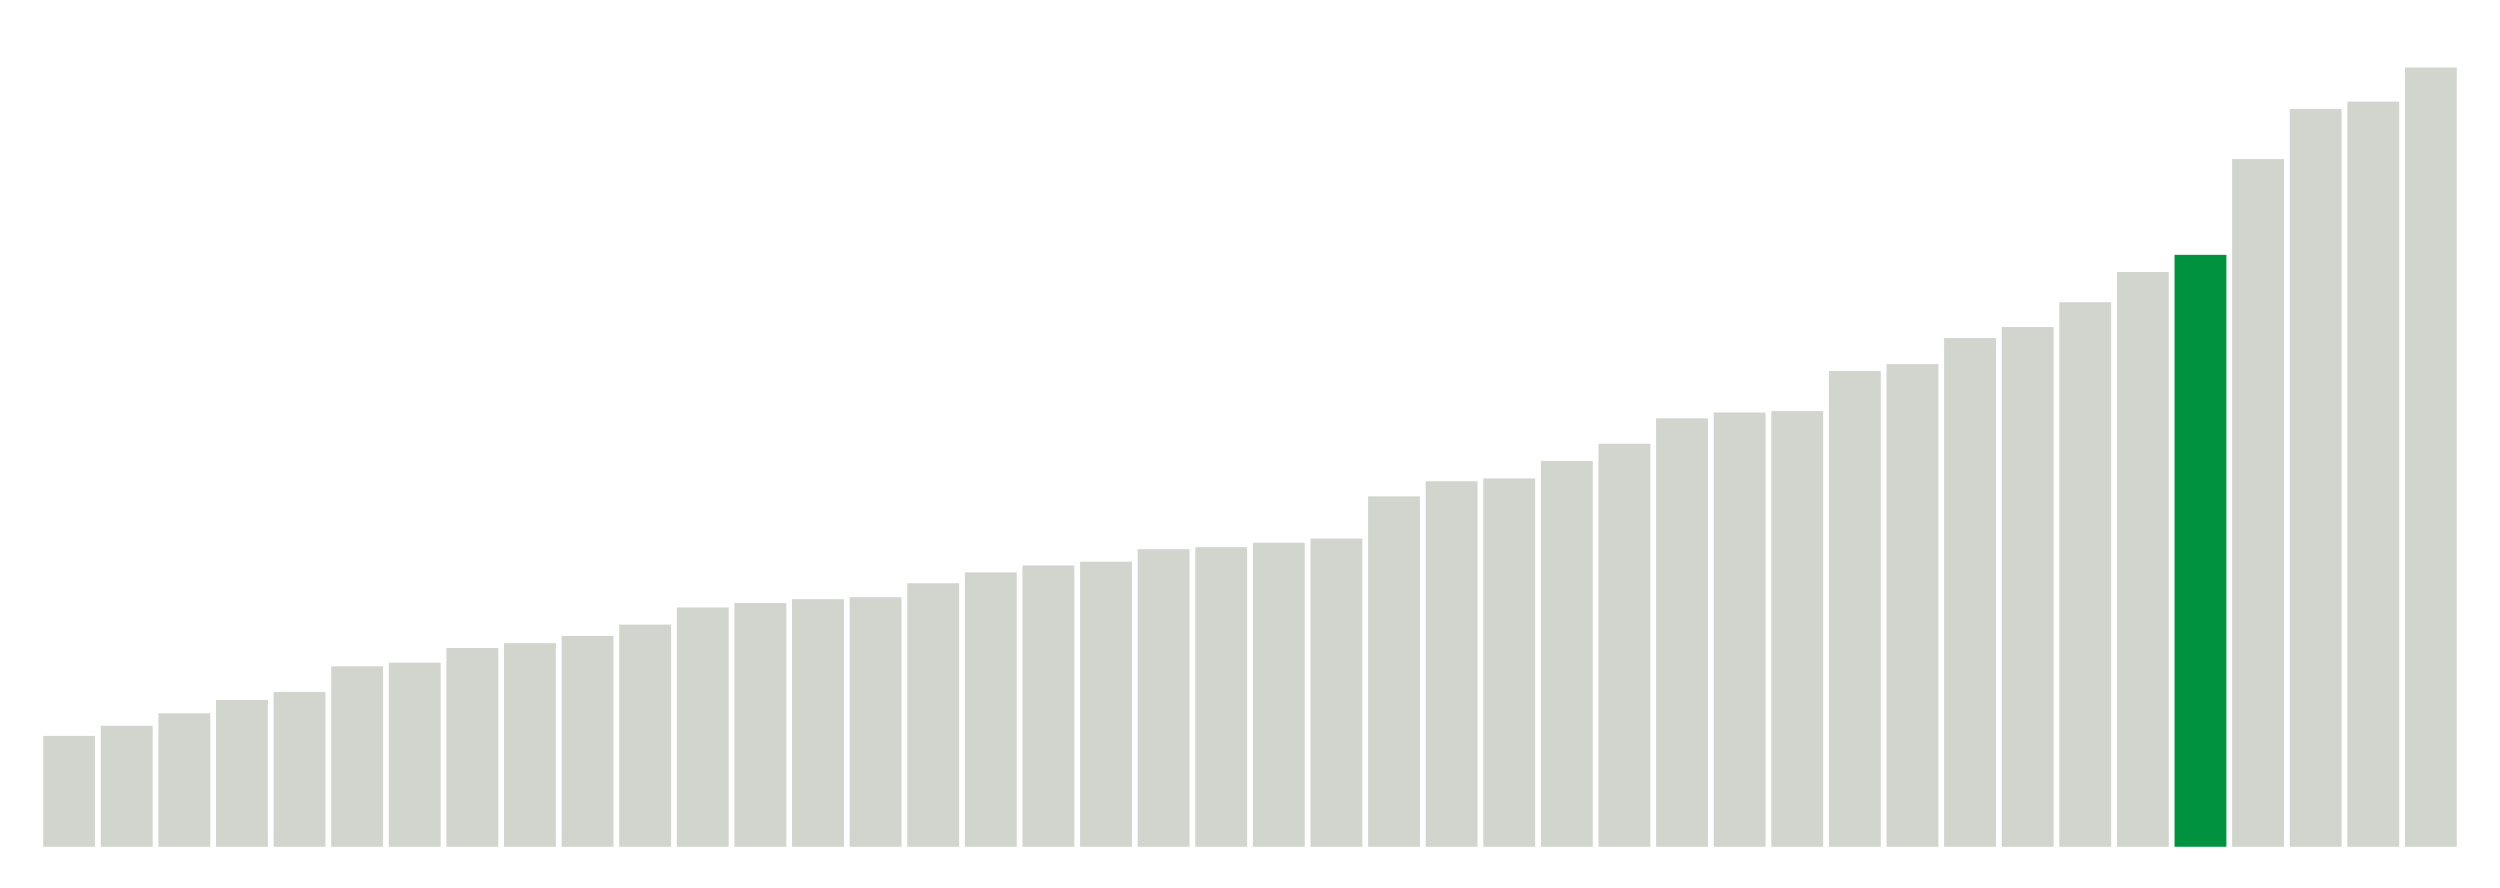
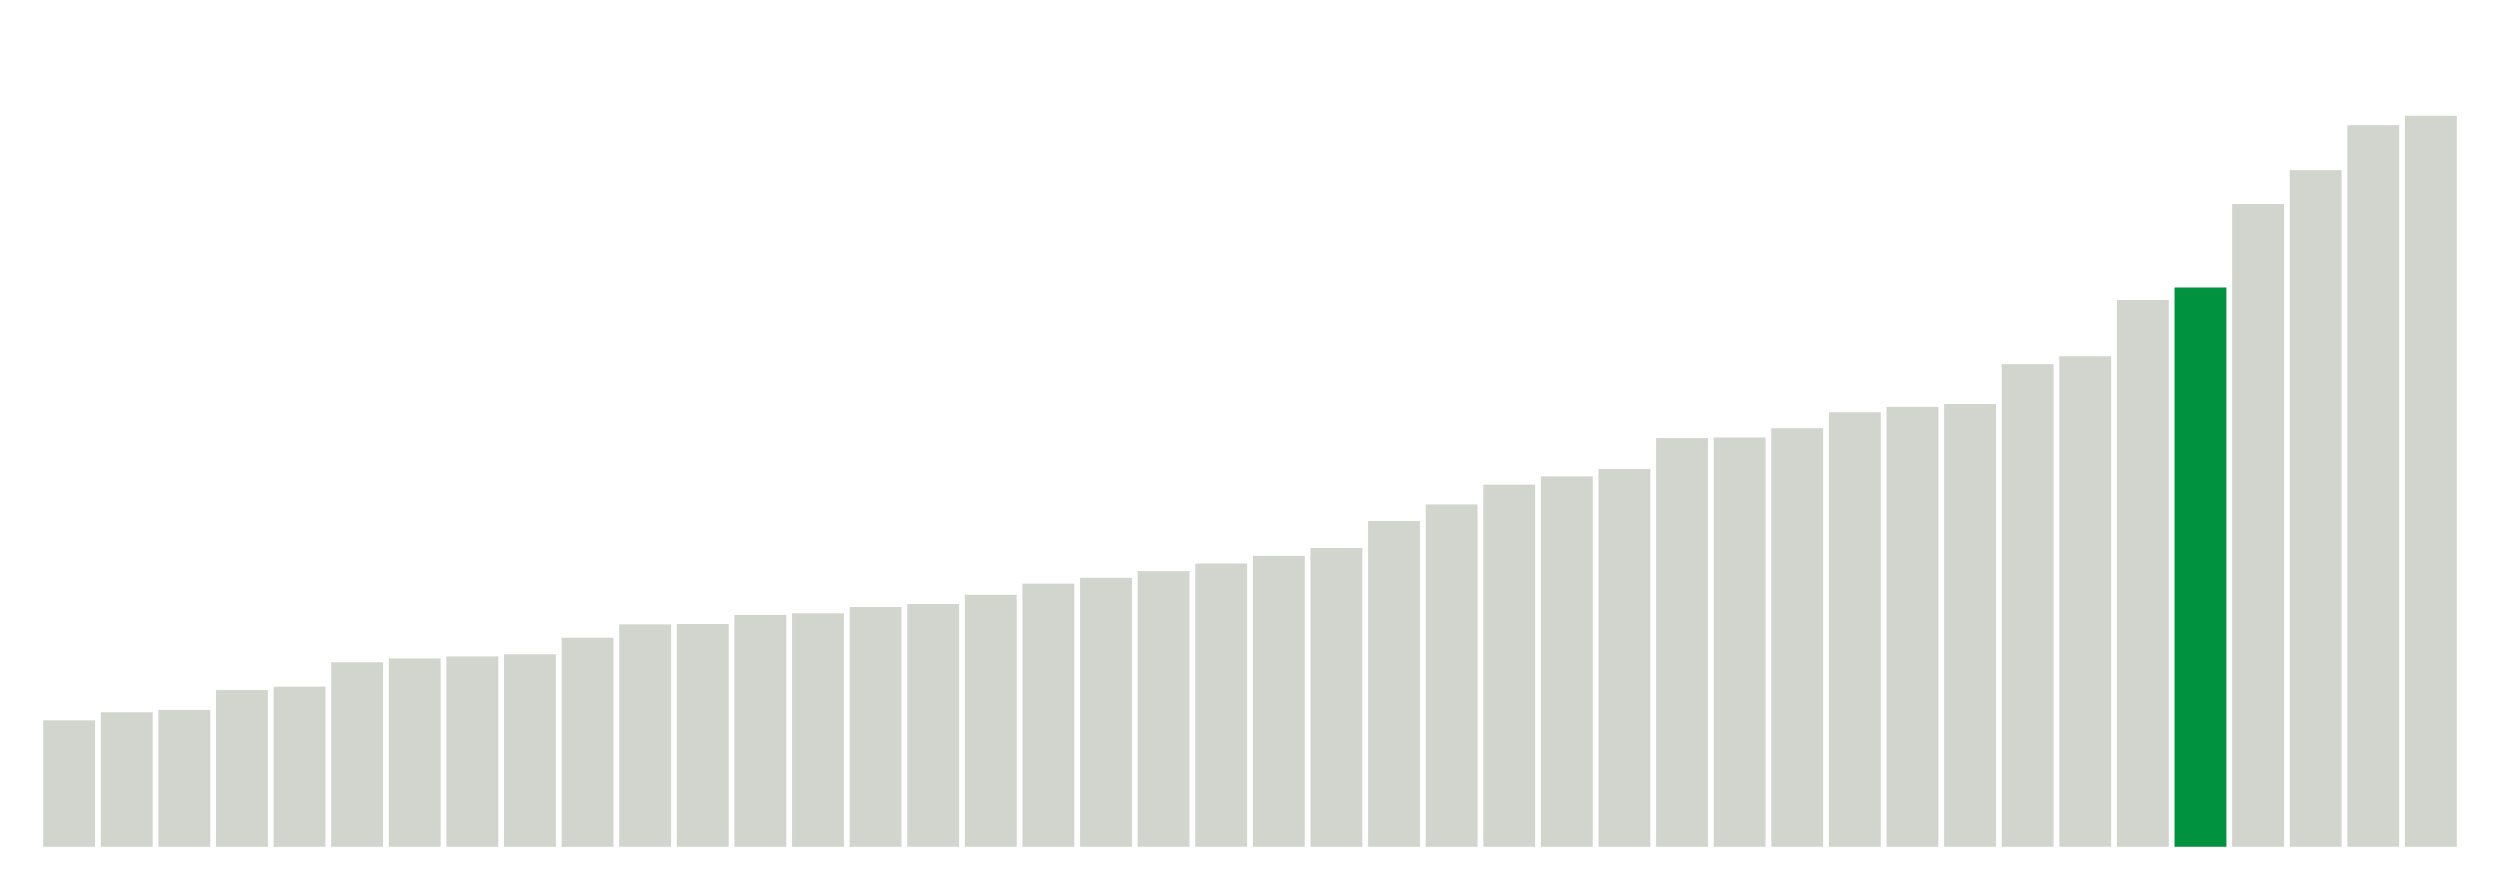
<svg xmlns="http://www.w3.org/2000/svg" version="1.1" class="marks" width="310" height="110">
  <g fill="none" stroke-miterlimit="10" transform="translate(5,5)">
    <g class="mark-group role-frame root" role="graphics-object" aria-roledescription="group mark container">
      <g transform="translate(0,0)">
        <path class="background" aria-hidden="true" d="M0,0h300v100h-300Z" stroke="#ddd" stroke-width="0" />
        <g>
          <g class="mark-rect role-mark marks" role="graphics-object" aria-roledescription="rect mark container">
-             <path aria-label="neighborhood: Upper East Side; data_value: 5.5" role="graphics-symbol" aria-roledescription="bar" d="M0.357,86.25h6.429v13.75h-6.429Z" fill="#D2D4CE" />
-             <path aria-label="neighborhood: Southeast Queens; data_value: 6" role="graphics-symbol" aria-roledescription="bar" d="M7.5,85h6.429v15h-6.429Z" fill="#D2D4CE" />
-             <path aria-label="neighborhood: South Beach - Tottenville; data_value: 6.62" role="graphics-symbol" aria-roledescription="bar" d="M14.643,83.45h6.429v16.55h-6.429Z" fill="#D2D4CE" />
-             <path aria-label="neighborhood: Bayside - Little Neck; data_value: 7.28" role="graphics-symbol" aria-roledescription="bar" d="M21.786,81.8h6.429v18.2h-6.429Z" fill="#D2D4CE" />
-             <path aria-label="neighborhood: Gramercy Park - Murray Hill; data_value: 7.68" role="graphics-symbol" aria-roledescription="bar" d="M28.929,80.8h6.429v19.2h-6.429Z" fill="#D2D4CE" />
-             <path aria-label="neighborhood: Greenwich Village - SoHo; data_value: 8.95" role="graphics-symbol" aria-roledescription="bar" d="M36.071,77.625h6.429v22.375h-6.429Z" fill="#D2D4CE" />
-             <path aria-label="neighborhood: Willowbrook; data_value: 9.13" role="graphics-symbol" aria-roledescription="bar" d="M43.214,77.175h6.429v22.825h-6.429Z" fill="#D2D4CE" />
-             <path aria-label="neighborhood: Lower Manhattan; data_value: 9.86" role="graphics-symbol" aria-roledescription="bar" d="M50.357,75.35h6.429v24.65h-6.429Z" fill="#D2D4CE" />
-             <path aria-label="neighborhood: Ridgewood - Forest Hills; data_value: 10.1" role="graphics-symbol" aria-roledescription="bar" d="M57.5,74.75h6.429v25.25h-6.429Z" fill="#D2D4CE" />
-             <path aria-label="neighborhood: Upper West Side; data_value: 10.46" role="graphics-symbol" aria-roledescription="bar" d="M64.643,73.85h6.429v26.15h-6.429Z" fill="#D2D4CE" />
-             <path aria-label="neighborhood: Canarsie - Flatlands; data_value: 11.02" role="graphics-symbol" aria-roledescription="bar" d="M71.786,72.45h6.429v27.55h-6.429Z" fill="#D2D4CE" />
-             <path aria-label="neighborhood: Southwest Queens; data_value: 11.87" role="graphics-symbol" aria-roledescription="bar" d="M78.929,70.325h6.429v29.675h-6.429Z" fill="#D2D4CE" />
-             <path aria-label="neighborhood: Jamaica; data_value: 12.09" role="graphics-symbol" aria-roledescription="bar" d="M86.071,69.775h6.429v30.225h-6.429Z" fill="#D2D4CE" />
-             <path aria-label="neighborhood: Chelsea - Clinton; data_value: 12.28" role="graphics-symbol" aria-roledescription="bar" d="M93.214,69.3h6.429v30.7h-6.429Z" fill="#D2D4CE" />
-             <path aria-label="neighborhood: Long Island City - Astoria; data_value: 12.38" role="graphics-symbol" aria-roledescription="bar" d="M100.357,69.05h6.429v30.95h-6.429Z" fill="#D2D4CE" />
-             <path aria-label="neighborhood: Fresh Meadows; data_value: 13.07" role="graphics-symbol" aria-roledescription="bar" d="M107.5,67.325h6.429v32.675h-6.429Z" fill="#D2D4CE" />
-             <path aria-label="neighborhood: Bensonhurst - Bay Ridge; data_value: 13.61" role="graphics-symbol" aria-roledescription="bar" d="M114.643,65.975h6.429v34.025h-6.429Z" fill="#D2D4CE" />
-             <path aria-label="neighborhood: West Queens; data_value: 13.95" role="graphics-symbol" aria-roledescription="bar" d="M121.786,65.125h6.429v34.875h-6.429Z" fill="#D2D4CE" />
-             <path aria-label="neighborhood: Downtown - Heights - Slope; data_value: 14.14" role="graphics-symbol" aria-roledescription="bar" d="M128.929,64.65h6.429v35.35h-6.429Z" fill="#D2D4CE" />
-             <path aria-label="neighborhood: Flushing - Clearview; data_value: 14.76" role="graphics-symbol" aria-roledescription="bar" d="M136.071,63.1h6.429v36.9h-6.429Z" fill="#D2D4CE" />
-             <path aria-label="neighborhood: East Flatbush - Flatbush; data_value: 14.86" role="graphics-symbol" aria-roledescription="bar" d="M143.214,62.85h6.429v37.15h-6.429Z" fill="#D2D4CE" />
-             <path aria-label="neighborhood: Kingsbridge - Riverdale; data_value: 15.08" role="graphics-symbol" aria-roledescription="bar" d="M150.357,62.3h6.429v37.7h-6.429Z" fill="#D2D4CE" />
-             <path aria-label="neighborhood: Northeast Bronx; data_value: 15.29" role="graphics-symbol" aria-roledescription="bar" d="M157.5,61.775h6.429v38.225h-6.429Z" fill="#D2D4CE" />
-             <path aria-label="neighborhood: Stapleton - St. George; data_value: 17.38" role="graphics-symbol" aria-roledescription="bar" d="M164.643,56.55h6.429v43.45h-6.429Z" fill="#D2D4CE" />
-             <path aria-label="neighborhood: Rockaways; data_value: 18.13" role="graphics-symbol" aria-roledescription="bar" d="M171.786,54.675h6.429v45.325h-6.429Z" fill="#D2D4CE" />
-             <path aria-label="neighborhood: Coney Island - Sheepshead Bay; data_value: 18.27" role="graphics-symbol" aria-roledescription="bar" d="M178.929,54.325h6.429v45.675h-6.429Z" fill="#D2D4CE" />
-             <path aria-label="neighborhood: Port Richmond; data_value: 19.14" role="graphics-symbol" aria-roledescription="bar" d="M186.071,52.15h6.429v47.85h-6.429Z" fill="#D2D4CE" />
-             <path aria-label="neighborhood: Washington Heights; data_value: 19.99" role="graphics-symbol" aria-roledescription="bar" d="M193.214,50.025h6.429v49.975h-6.429Z" fill="#D2D4CE" />
-             <path aria-label="neighborhood: Greenpoint; data_value: 21.25" role="graphics-symbol" aria-roledescription="bar" d="M200.357,46.875h6.429v53.125h-6.429Z" fill="#D2D4CE" />
-             <path aria-label="neighborhood: Union Square - Lower East Side; data_value: 21.54" role="graphics-symbol" aria-roledescription="bar" d="M207.5,46.15h6.429v53.85h-6.429Z" fill="#D2D4CE" />
-             <path aria-label="neighborhood: Pelham - Throgs Neck; data_value: 21.61" role="graphics-symbol" aria-roledescription="bar" d="M214.643,45.975h6.429v54.025h-6.429Z" fill="#D2D4CE" />
-             <path aria-label="neighborhood: Bedford Stuyvesant - Crown Heights; data_value: 23.6" role="graphics-symbol" aria-roledescription="bar" d="M221.786,41h6.429v59h-6.429Z" fill="#D2D4CE" />
-             <path aria-label="neighborhood: Borough Park; data_value: 23.94" role="graphics-symbol" aria-roledescription="bar" d="M228.929,40.15h6.429v59.85h-6.429Z" fill="#D2D4CE" />
-             <path aria-label="neighborhood: Central Harlem - Morningside Heights; data_value: 25.23" role="graphics-symbol" aria-roledescription="bar" d="M236.071,36.925h6.429v63.075h-6.429Z" fill="#D2D4CE" />
-             <path aria-label="neighborhood: Sunset Park; data_value: 25.78" role="graphics-symbol" aria-roledescription="bar" d="M243.214,35.55h6.429v64.45h-6.429Z" fill="#D2D4CE" />
-             <path aria-label="neighborhood: East New York; data_value: 27.01" role="graphics-symbol" aria-roledescription="bar" d="M250.357,32.475h6.429v67.525h-6.429Z" fill="#D2D4CE" />
-             <path aria-label="neighborhood: Williamsburg - Bushwick; data_value: 28.51" role="graphics-symbol" aria-roledescription="bar" d="M257.5,28.725h6.429v71.275h-6.429Z" fill="#D2D4CE" />
-             <path aria-label="neighborhood: Fordham - Bronx Pk; data_value: 29.36" role="graphics-symbol" aria-roledescription="bar" d="M264.643,26.6h6.429v73.4h-6.429Z" fill="#00923E" />
-             <path aria-label="neighborhood: East Harlem; data_value: 34.11" role="graphics-symbol" aria-roledescription="bar" d="M271.786,14.725h6.429v85.275h-6.429Z" fill="#D2D4CE" />
-             <path aria-label="neighborhood: High Bridge - Morrisania; data_value: 36.6" role="graphics-symbol" aria-roledescription="bar" d="M278.929,8.5h6.429v91.5h-6.429Z" fill="#D2D4CE" />
-             <path aria-label="neighborhood: Crotona -Tremont; data_value: 36.96" role="graphics-symbol" aria-roledescription="bar" d="M286.071,7.6h6.429v92.4h-6.429Z" fill="#D2D4CE" />
-             <path aria-label="neighborhood: Hunts Point - Mott Haven; data_value: 38.65" role="graphics-symbol" aria-roledescription="bar" d="M293.214,3.375h6.429v96.625h-6.429Z" fill="#D2D4CE" />
+             <path aria-label="neighborhood: Southeast Queens; data_value: 6.27" role="graphics-symbol" aria-roledescription="bar" d="M0.357,84.325h6.429v15.675h-6.429Z" fill="#D2D4CE" />
+             <path aria-label="neighborhood: South Beach - Tottenville; data_value: 6.67" role="graphics-symbol" aria-roledescription="bar" d="M7.5,83.325h6.429v16.675h-6.429Z" fill="#D2D4CE" />
+             <path aria-label="neighborhood: Upper East Side; data_value: 6.79" role="graphics-symbol" aria-roledescription="bar" d="M14.643,83.025h6.429v16.975h-6.429Z" fill="#D2D4CE" />
+             <path aria-label="neighborhood: Bayside - Little Neck; data_value: 7.77" role="graphics-symbol" aria-roledescription="bar" d="M21.786,80.575h6.429v19.425h-6.429Z" fill="#D2D4CE" />
+             <path aria-label="neighborhood: Gramercy Park - Murray Hill; data_value: 7.94" role="graphics-symbol" aria-roledescription="bar" d="M28.929,80.15h6.429v19.85h-6.429Z" fill="#D2D4CE" />
+             <path aria-label="neighborhood: Ridgewood - Forest Hills; data_value: 9.15" role="graphics-symbol" aria-roledescription="bar" d="M36.071,77.125h6.429v22.875h-6.429Z" fill="#D2D4CE" />
+             <path aria-label="neighborhood: Willowbrook; data_value: 9.34" role="graphics-symbol" aria-roledescription="bar" d="M43.214,76.65h6.429v23.35h-6.429Z" fill="#D2D4CE" />
+             <path aria-label="neighborhood: Greenwich Village - SoHo; data_value: 9.44" role="graphics-symbol" aria-roledescription="bar" d="M50.357,76.4h6.429v23.6h-6.429Z" fill="#D2D4CE" />
+             <path aria-label="neighborhood: Lower Manhattan; data_value: 9.55" role="graphics-symbol" aria-roledescription="bar" d="M57.5,76.125h6.429v23.875h-6.429Z" fill="#D2D4CE" />
+             <path aria-label="neighborhood: Southwest Queens; data_value: 10.37" role="graphics-symbol" aria-roledescription="bar" d="M64.643,74.075h6.429v25.925h-6.429Z" fill="#D2D4CE" />
+             <path aria-label="neighborhood: Upper West Side; data_value: 11.03" role="graphics-symbol" aria-roledescription="bar" d="M71.786,72.425h6.429v27.575h-6.429Z" fill="#D2D4CE" />
+             <path aria-label="neighborhood: Long Island City - Astoria; data_value: 11.05" role="graphics-symbol" aria-roledescription="bar" d="M78.929,72.375h6.429v27.625h-6.429Z" fill="#D2D4CE" />
+             <path aria-label="neighborhood: Fresh Meadows; data_value: 11.5" role="graphics-symbol" aria-roledescription="bar" d="M86.071,71.25h6.429v28.75h-6.429Z" fill="#D2D4CE" />
+             <path aria-label="neighborhood: Canarsie - Flatlands; data_value: 11.58" role="graphics-symbol" aria-roledescription="bar" d="M93.214,71.05h6.429v28.95h-6.429Z" fill="#D2D4CE" />
+             <path aria-label="neighborhood: Chelsea - Clinton; data_value: 11.89" role="graphics-symbol" aria-roledescription="bar" d="M100.357,70.275h6.429v29.725h-6.429Z" fill="#D2D4CE" />
+             <path aria-label="neighborhood: Jamaica; data_value: 12.04" role="graphics-symbol" aria-roledescription="bar" d="M107.5,69.9h6.429v30.1h-6.429Z" fill="#D2D4CE" />
+             <path aria-label="neighborhood: West Queens; data_value: 12.5" role="graphics-symbol" aria-roledescription="bar" d="M114.643,68.75h6.429v31.25h-6.429Z" fill="#D2D4CE" />
+             <path aria-label="neighborhood: Stapleton - St. George; data_value: 13.05" role="graphics-symbol" aria-roledescription="bar" d="M121.786,67.375h6.429v32.625h-6.429Z" fill="#D2D4CE" />
+             <path aria-label="neighborhood: East Flatbush - Flatbush; data_value: 13.34" role="graphics-symbol" aria-roledescription="bar" d="M128.929,66.65h6.429v33.35h-6.429Z" fill="#D2D4CE" />
+             <path aria-label="neighborhood: Downtown - Heights - Slope; data_value: 13.67" role="graphics-symbol" aria-roledescription="bar" d="M136.071,65.825h6.429v34.175h-6.429Z" fill="#D2D4CE" />
+             <path aria-label="neighborhood: Flushing - Clearview; data_value: 14.05" role="graphics-symbol" aria-roledescription="bar" d="M143.214,64.875h6.429v35.125h-6.429Z" fill="#D2D4CE" />
+             <path aria-label="neighborhood: Bensonhurst - Bay Ridge; data_value: 14.43" role="graphics-symbol" aria-roledescription="bar" d="M150.357,63.925h6.429v36.075h-6.429Z" fill="#D2D4CE" />
+             <path aria-label="neighborhood: Northeast Bronx; data_value: 14.82" role="graphics-symbol" aria-roledescription="bar" d="M157.5,62.95h6.429v37.05h-6.429Z" fill="#D2D4CE" />
+             <path aria-label="neighborhood: Kingsbridge - Riverdale; data_value: 16.16" role="graphics-symbol" aria-roledescription="bar" d="M164.643,59.6h6.429v40.4h-6.429Z" fill="#D2D4CE" />
+             <path aria-label="neighborhood: Port Richmond; data_value: 16.98" role="graphics-symbol" aria-roledescription="bar" d="M171.786,57.55h6.429v42.45h-6.429Z" fill="#D2D4CE" />
+             <path aria-label="neighborhood: Rockaways; data_value: 17.96" role="graphics-symbol" aria-roledescription="bar" d="M178.929,55.1h6.429v44.9h-6.429Z" fill="#D2D4CE" />
+             <path aria-label="neighborhood: Washington Heights; data_value: 18.37" role="graphics-symbol" aria-roledescription="bar" d="M186.071,54.075h6.429v45.925h-6.429Z" fill="#D2D4CE" />
+             <path aria-label="neighborhood: Coney Island - Sheepshead Bay; data_value: 18.73" role="graphics-symbol" aria-roledescription="bar" d="M193.214,53.175h6.429v46.825h-6.429Z" fill="#D2D4CE" />
+             <path aria-label="neighborhood: Greenpoint; data_value: 20.27" role="graphics-symbol" aria-roledescription="bar" d="M200.357,49.325h6.429v50.675h-6.429Z" fill="#D2D4CE" />
+             <path aria-label="neighborhood: Pelham - Throgs Neck; data_value: 20.3" role="graphics-symbol" aria-roledescription="bar" d="M207.5,49.25h6.429v50.75h-6.429Z" fill="#D2D4CE" />
+             <path aria-label="neighborhood: Sunset Park; data_value: 20.76" role="graphics-symbol" aria-roledescription="bar" d="M214.643,48.1h6.429v51.9h-6.429Z" fill="#D2D4CE" />
+             <path aria-label="neighborhood: Bedford Stuyvesant - Crown Heights; data_value: 21.55" role="graphics-symbol" aria-roledescription="bar" d="M221.786,46.125h6.429v53.875h-6.429Z" fill="#D2D4CE" />
+             <path aria-label="neighborhood: Borough Park; data_value: 21.82" role="graphics-symbol" aria-roledescription="bar" d="M228.929,45.45h6.429v54.55h-6.429Z" fill="#D2D4CE" />
+             <path aria-label="neighborhood: Union Square - Lower East Side; data_value: 21.96" role="graphics-symbol" aria-roledescription="bar" d="M236.071,45.1h6.429v54.9h-6.429Z" fill="#D2D4CE" />
+             <path aria-label="neighborhood: Central Harlem - Morningside Heights; data_value: 23.94" role="graphics-symbol" aria-roledescription="bar" d="M243.214,40.15h6.429v59.85h-6.429Z" fill="#D2D4CE" />
+             <path aria-label="neighborhood: East New York; data_value: 24.33" role="graphics-symbol" aria-roledescription="bar" d="M250.357,39.175h6.429v60.825h-6.429Z" fill="#D2D4CE" />
+             <path aria-label="neighborhood: Williamsburg - Bushwick; data_value: 27.12" role="graphics-symbol" aria-roledescription="bar" d="M257.5,32.2h6.429v67.8h-6.429Z" fill="#D2D4CE" />
+             <path aria-label="neighborhood: Fordham - Bronx Pk; data_value: 27.74" role="graphics-symbol" aria-roledescription="bar" d="M264.643,30.65h6.429v69.35h-6.429Z" fill="#00923E" />
+             <path aria-label="neighborhood: East Harlem; data_value: 31.88" role="graphics-symbol" aria-roledescription="bar" d="M271.786,20.3h6.429v79.7h-6.429Z" fill="#D2D4CE" />
+             <path aria-label="neighborhood: Crotona -Tremont; data_value: 33.56" role="graphics-symbol" aria-roledescription="bar" d="M278.929,16.1h6.429v83.9h-6.429Z" fill="#D2D4CE" />
+             <path aria-label="neighborhood: High Bridge - Morrisania; data_value: 35.79" role="graphics-symbol" aria-roledescription="bar" d="M286.071,10.525h6.429v89.475h-6.429Z" fill="#D2D4CE" />
+             <path aria-label="neighborhood: Hunts Point - Mott Haven; data_value: 36.26" role="graphics-symbol" aria-roledescription="bar" d="M293.214,9.35h6.429v90.65h-6.429Z" fill="#D2D4CE" />
          </g>
        </g>
        <path class="foreground" aria-hidden="true" d="" display="none" />
      </g>
    </g>
  </g>
</svg>
